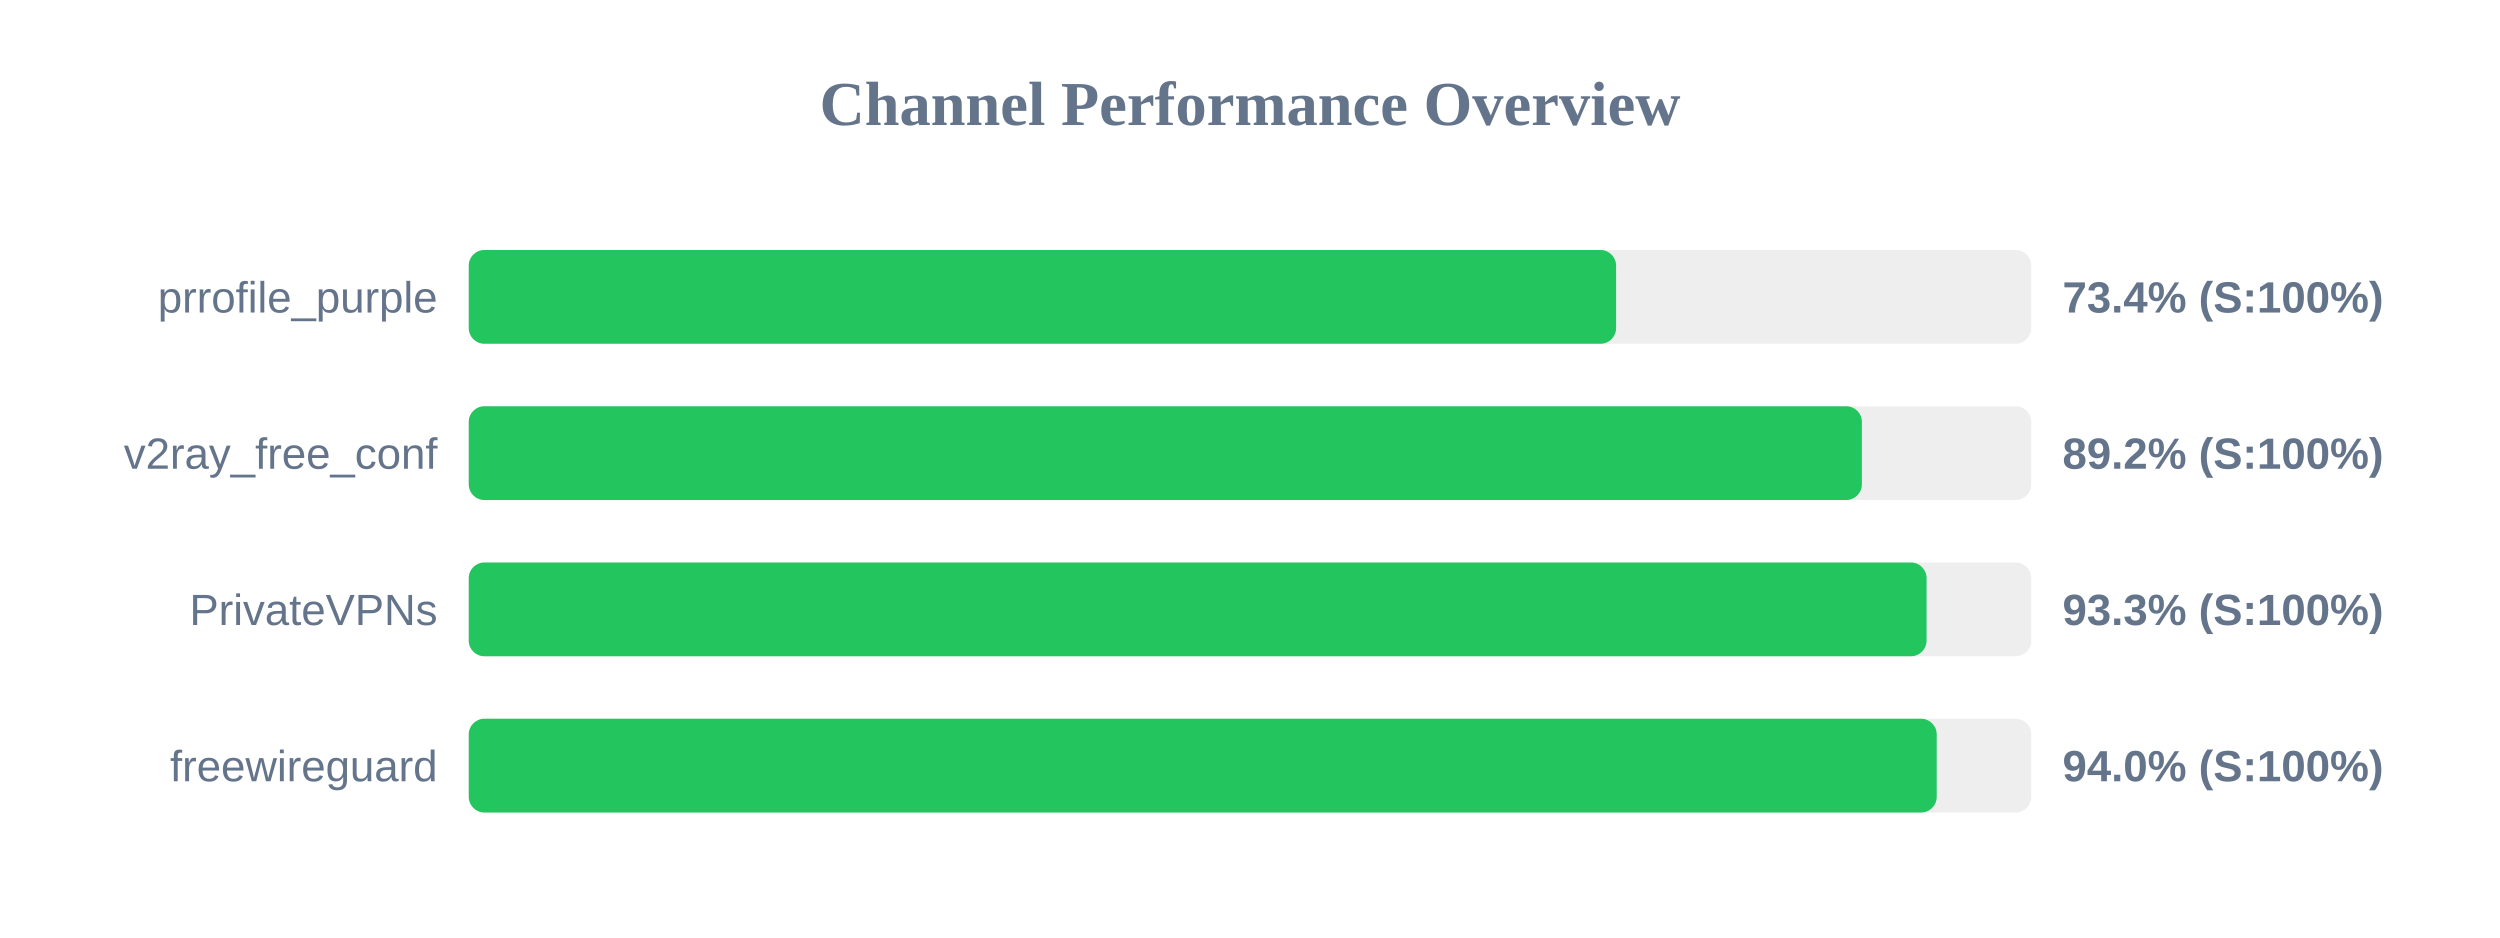
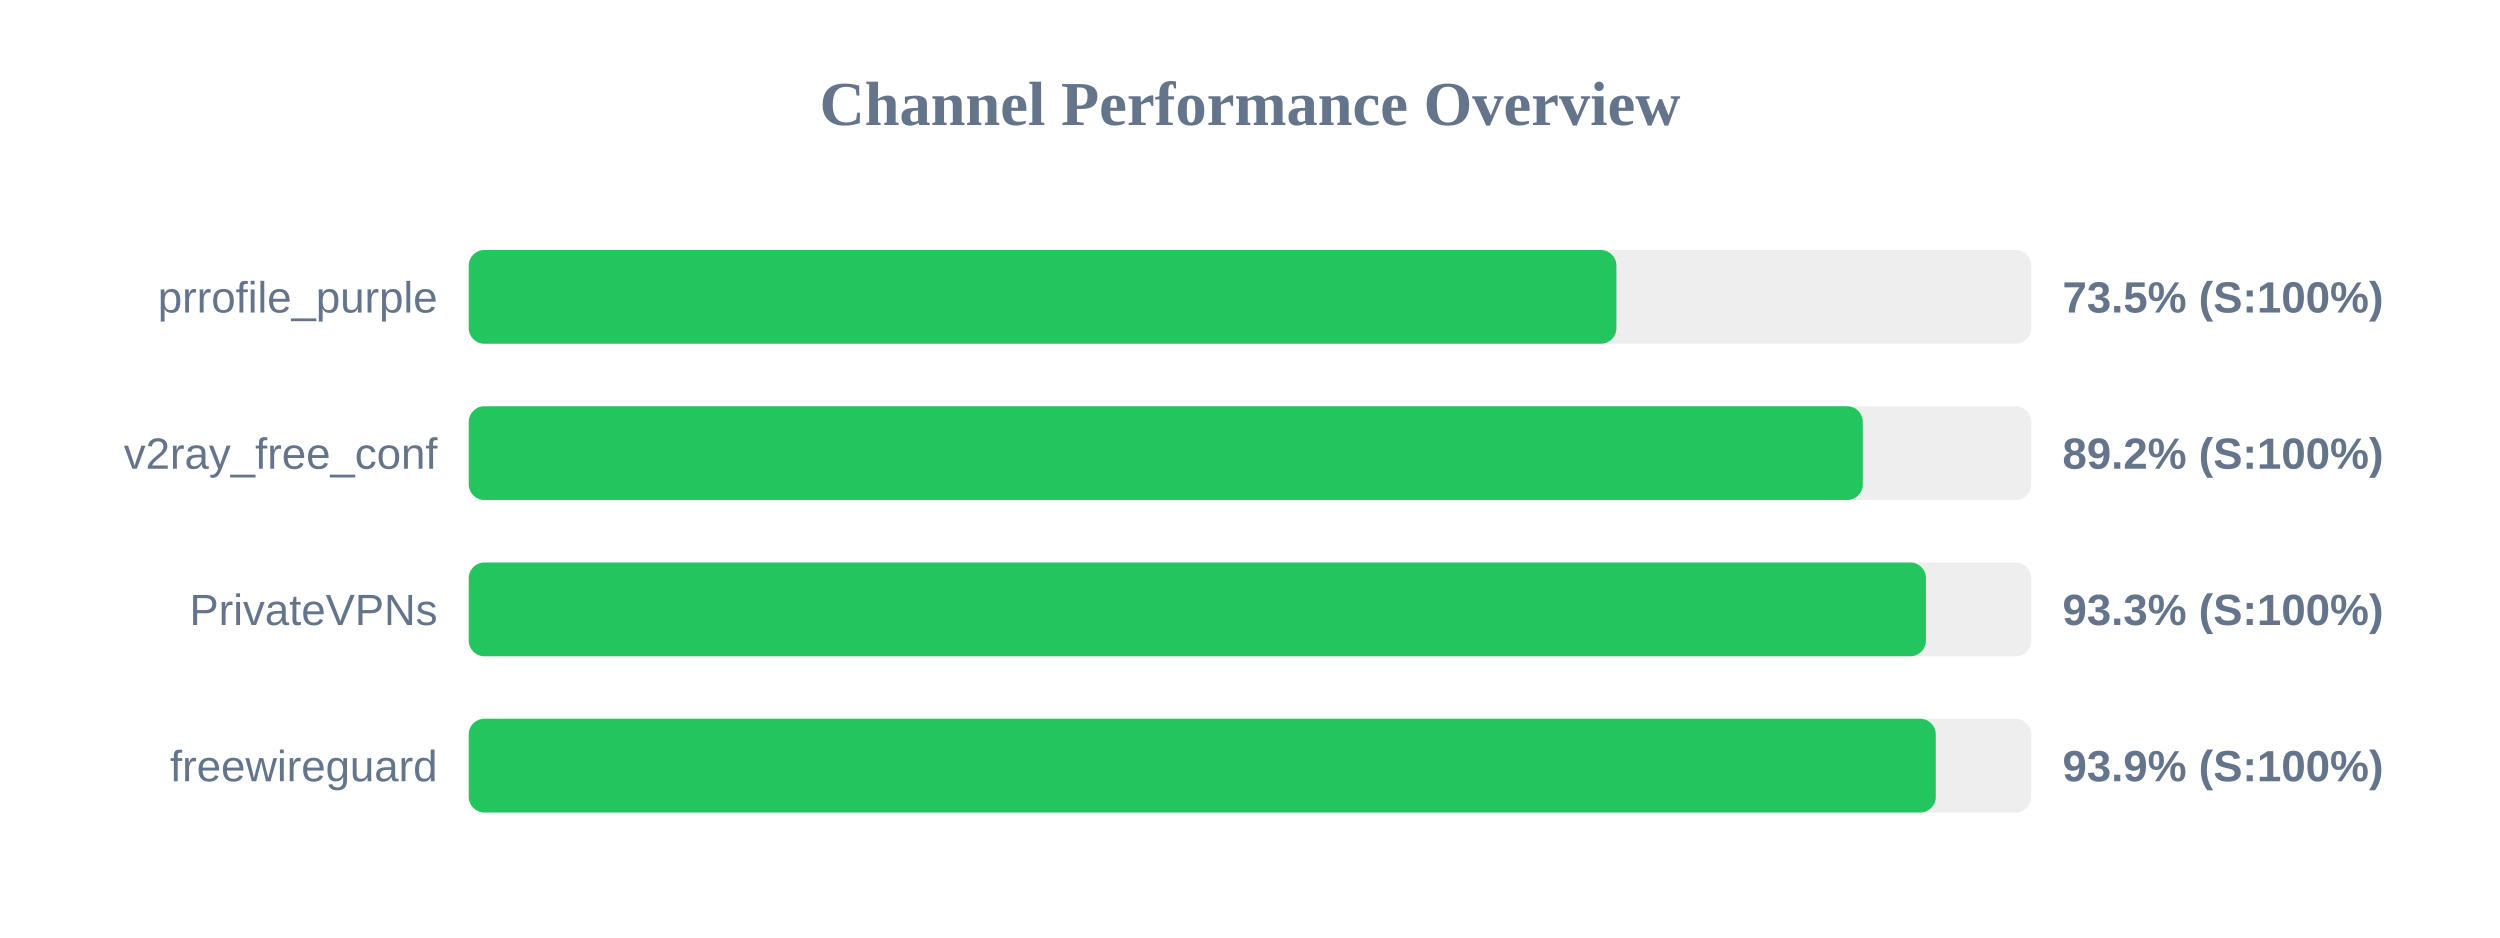
<svg xmlns="http://www.w3.org/2000/svg" width="800" height="300" version="1.1">
  <style>
        .row { font: 14px Arial; fill: #64748b; }
        .score { font: bold 14px Arial; fill: #64748b; }
    </style>
  <text x="400" y="40" text-anchor="middle" font-size="20px" font-weight="bold" fill="#64748b">Channel Performance Overview</text>
  <rect x="150" y="80" width="500" height="30" fill="#eee" rx="5" />
-   <rect x="150" y="80" width="367.15" height="30" fill="#22c55e" rx="5" />
+   <rect x="150" y="80" width="367.25" height="30" fill="#22c55e" rx="5" />
  <text x="140" y="100" text-anchor="end" class="row">prrofile_purple</text>
-   <text x="660" y="100" text-anchor="start" class="score">73.4% (S:100%)</text>
+   <text x="660" y="100" text-anchor="start" class="score">73.5% (S:100%)</text>
  <rect x="150" y="130" width="500" height="30" fill="#eee" rx="5" />
-   <rect x="150" y="130" width="445.8" height="30" fill="#22c55e" rx="5" />
+   <rect x="150" y="130" width="446.1" height="30" fill="#22c55e" rx="5" />
  <text x="140" y="150" text-anchor="end" class="row">v2ray_free_conf</text>
  <text x="660" y="150" text-anchor="start" class="score">89.2% (S:100%)</text>
  <rect x="150" y="180" width="500" height="30" fill="#eee" rx="5" />
-   <rect x="150" y="180" width="466.5" height="30" fill="#22c55e" rx="5" />
+   <rect x="150" y="180" width="466.3" height="30" fill="#22c55e" rx="5" />
  <text x="140" y="200" text-anchor="end" class="row">PrivateVPNs</text>
  <text x="660" y="200" text-anchor="start" class="score">93.3% (S:100%)</text>
  <rect x="150" y="230" width="500" height="30" fill="#eee" rx="5" />
-   <rect x="150" y="230" width="469.75" height="30" fill="#22c55e" rx="5" />
+   <rect x="150" y="230" width="469.45" height="30" fill="#22c55e" rx="5" />
  <text x="140" y="250" text-anchor="end" class="row">freewireguard</text>
-   <text x="660" y="250" text-anchor="start" class="score">94.0% (S:100%)</text>
+   <text x="660" y="250" text-anchor="start" class="score">93.9% (S:100%)</text>
</svg>
